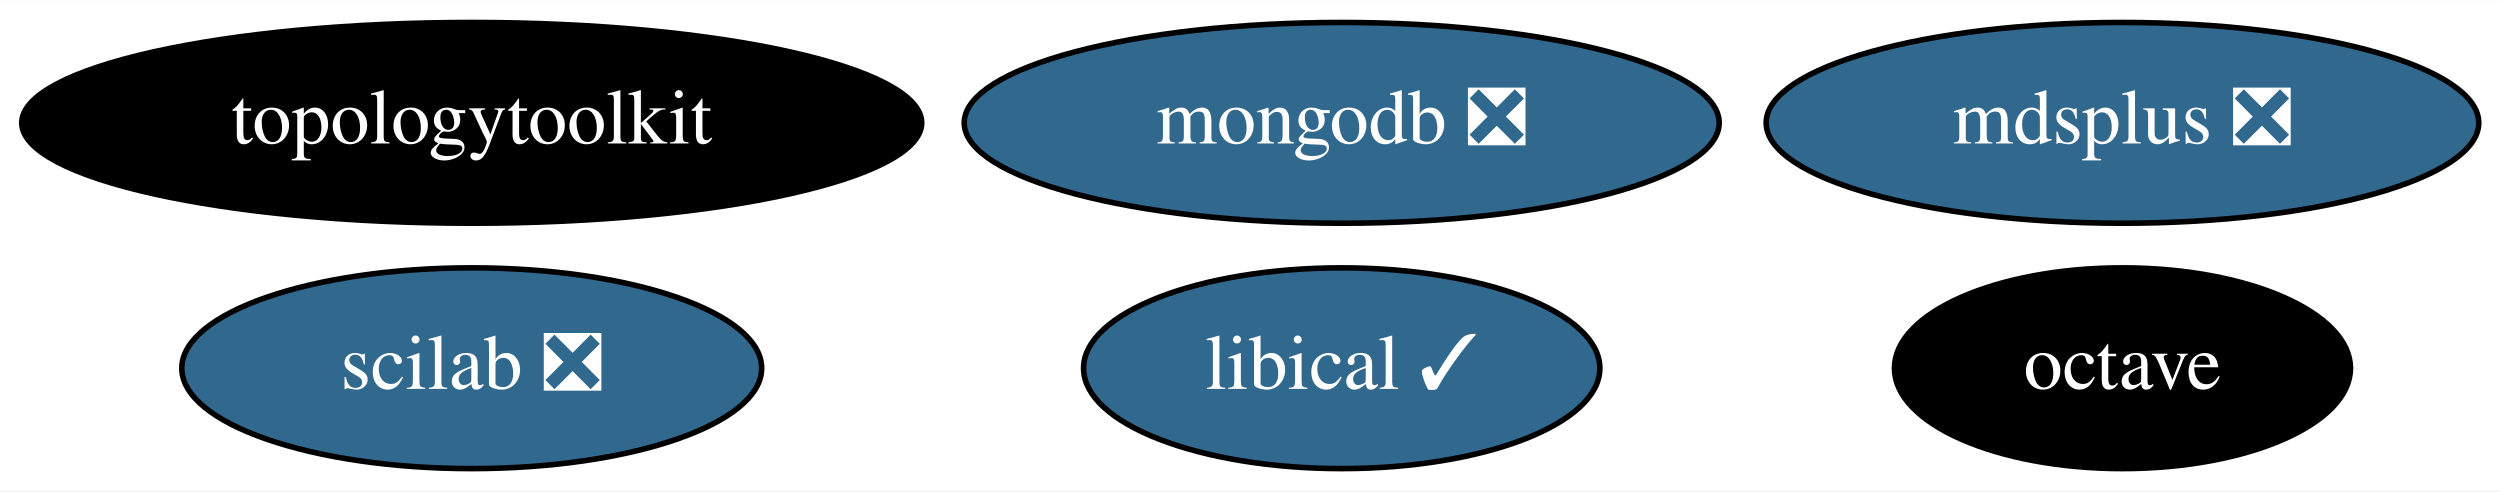
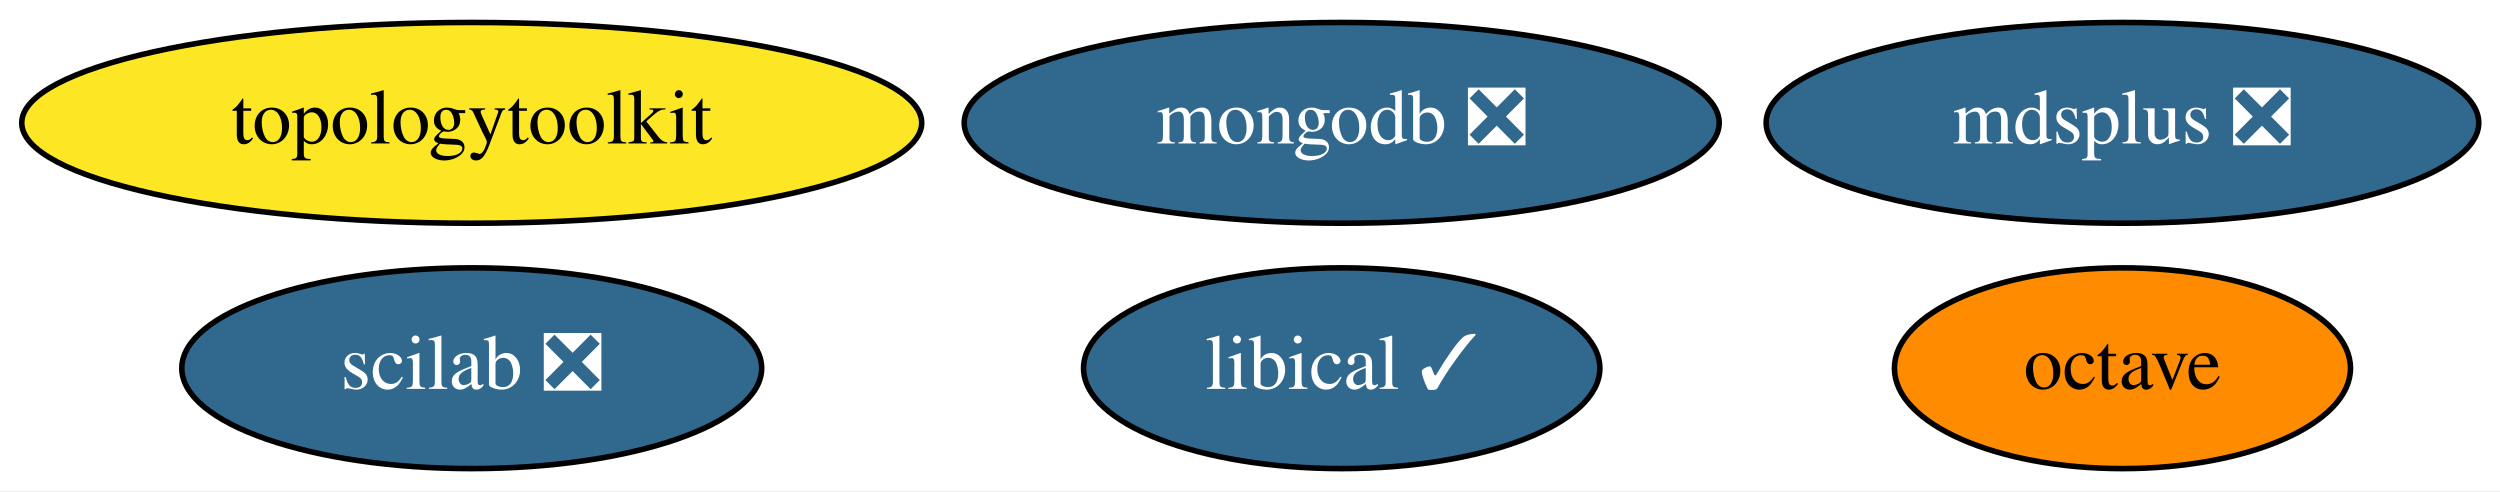
<svg xmlns="http://www.w3.org/2000/svg" xmlns:xlink="http://www.w3.org/1999/xlink" width="448pt" height="88pt" viewBox="0.00 0.00 448.29 88.00">
  <g id="graph0" class="graph" transform="scale(1 1) rotate(0) translate(4 84)">
    <polygon fill="white" stroke="transparent" points="-4,4 -4,-84 444.29,-84 444.29,4 -4,4" />
    <g id="node1" class="node">
      <g id="a_node1">
        <a xlink:href="https://github.com/conda-forge/octave-feedstock" xlink:title="octave">
-           <ellipse fill="#000000" stroke="black" cx="376.59" cy="-18" rx="40.89" ry="18" />
-           <text text-anchor="middle" x="376.59" y="-14.3" font-family="Times,serif" font-size="14.00" fill="white">octave</text>
+           <ellipse fill="#ff8c00" stroke="black" cx="376.59" cy="-18" rx="40.89" ry="18" />
+           <text text-anchor="middle" x="376.59" y="-14.3" font-family="Times,serif" font-size="14.00">octave</text>
        </a>
      </g>
    </g>
    <g id="node2" class="node">
      <g id="a_node2">
        <a xlink:href="https://github.com/conda-forge/mdsplus-feedstock/pull/30" xlink:title="mdsplus ❎">
          <ellipse fill="#31688e" stroke="black" cx="376.59" cy="-62" rx="63.89" ry="18" />
          <text text-anchor="middle" x="376.59" y="-58.3" font-family="Times,serif" font-size="14.00" fill="white">mdsplus ❎</text>
        </a>
      </g>
    </g>
    <g id="node3" class="node">
      <g id="a_node3">
        <a xlink:href="https://github.com/conda-forge/mongodb-feedstock/pull/74" xlink:title="mongodb ❎">
          <ellipse fill="#31688e" stroke="black" cx="236.59" cy="-62" rx="67.69" ry="18" />
          <text text-anchor="middle" x="236.59" y="-58.3" font-family="Times,serif" font-size="14.00" fill="white">mongodb ❎</text>
        </a>
      </g>
    </g>
    <g id="node4" class="node">
      <g id="a_node4">
        <a xlink:href="https://github.com/conda-forge/scilab-feedstock/pull/40" xlink:title="scilab ❎">
          <ellipse fill="#31688e" stroke="black" cx="80.59" cy="-18" rx="51.99" ry="18" />
          <text text-anchor="middle" x="80.59" y="-14.3" font-family="Times,serif" font-size="14.00" fill="white">scilab ❎</text>
        </a>
      </g>
    </g>
    <g id="node5" class="node">
      <g id="a_node5">
        <a xlink:href="https://github.com/conda-forge/libical-feedstock/pull/23" xlink:title="libical ✓">
          <ellipse fill="#31688e" stroke="black" cx="236.59" cy="-18" rx="46.29" ry="18" />
          <text text-anchor="middle" x="236.59" y="-14.3" font-family="Times,serif" font-size="14.00" fill="white">libical ✓</text>
        </a>
      </g>
    </g>
    <g id="node6" class="node">
      <g id="a_node6">
        <a xlink:href="https://github.com/conda-forge/topologytoolkit-feedstock" xlink:title="topologytoolkit">
-           <ellipse fill="#000000" stroke="black" cx="80.59" cy="-62" rx="80.69" ry="18" />
-           <text text-anchor="middle" x="80.59" y="-58.3" font-family="Times,serif" font-size="14.00" fill="white">topologytoolkit</text>
+           <ellipse fill="#fde725" stroke="black" cx="80.59" cy="-62" rx="80.69" ry="18" />
+           <text text-anchor="middle" x="80.59" y="-58.3" font-family="Times,serif" font-size="14.00">topologytoolkit</text>
        </a>
      </g>
    </g>
  </g>
</svg>
